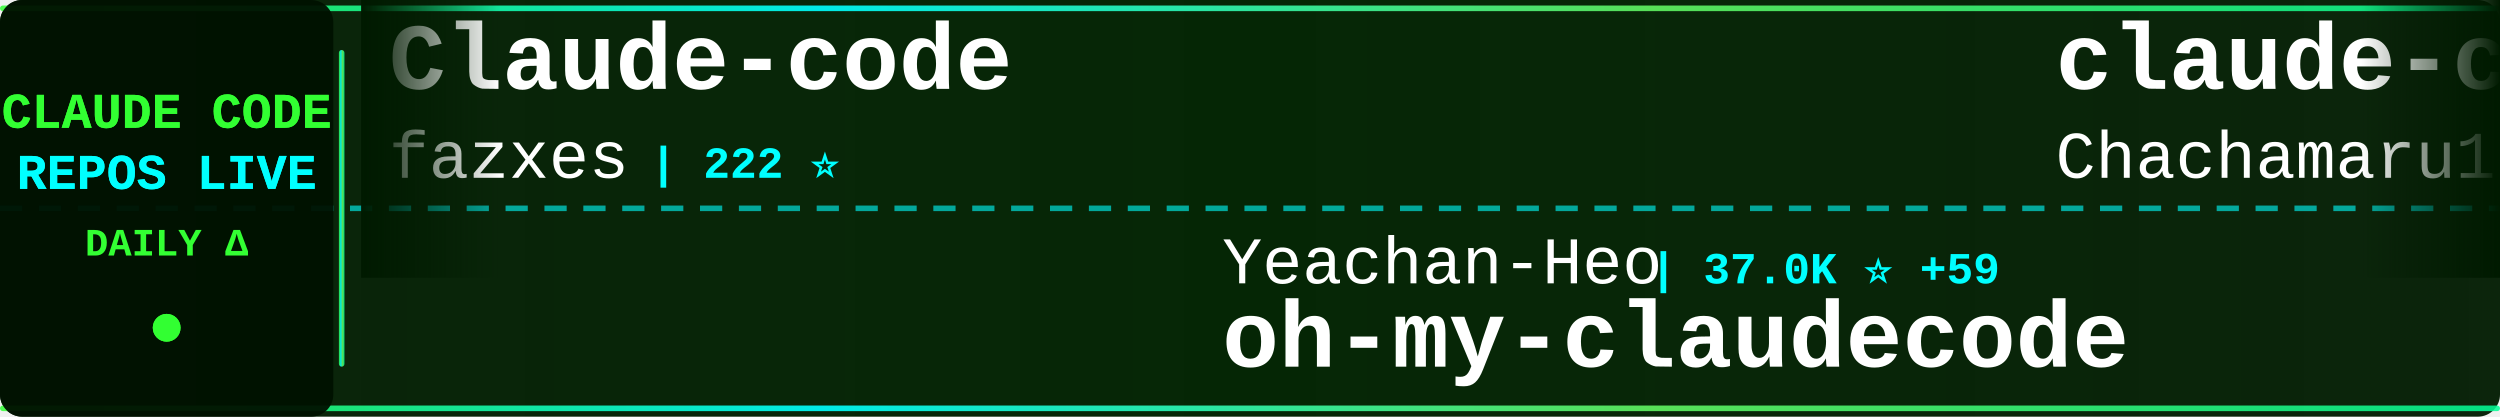
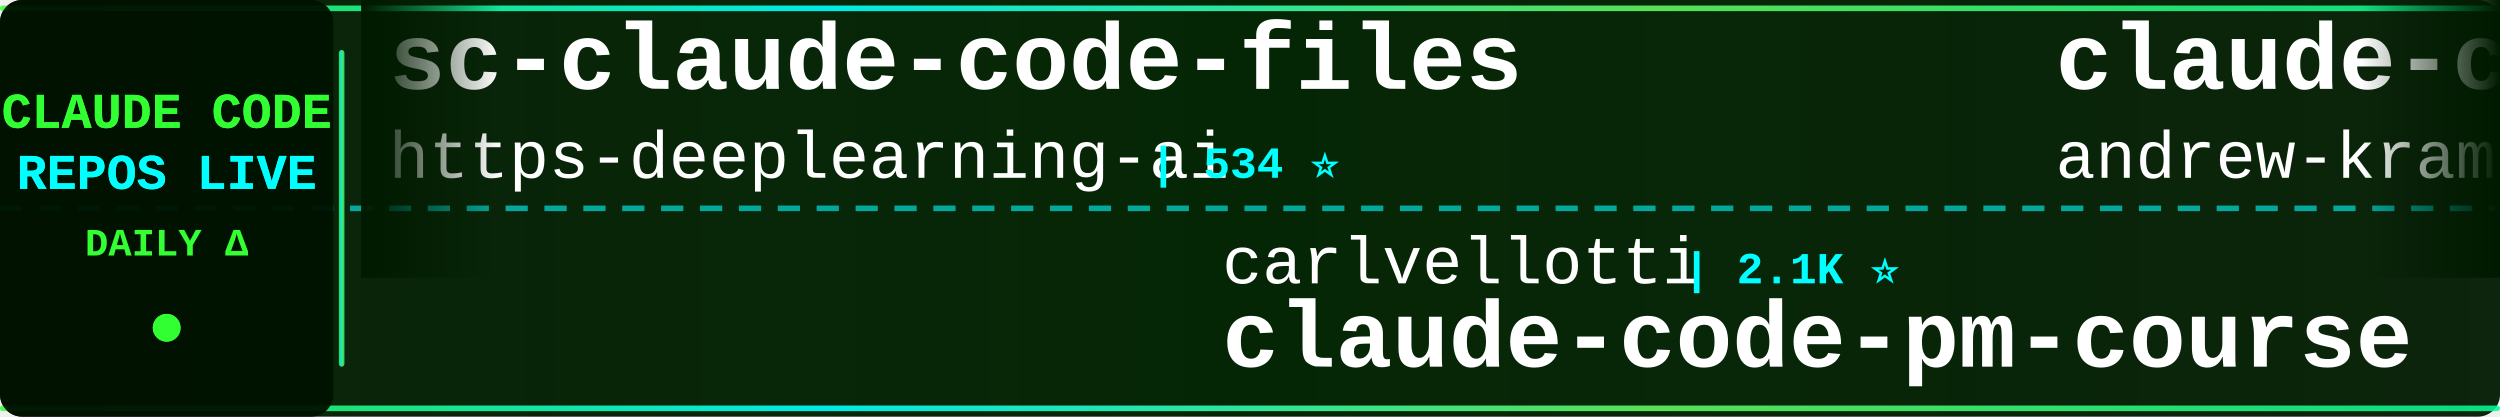
<svg xmlns="http://www.w3.org/2000/svg" width="900" height="150">
  <defs>
    <linearGradient id="tickerBg" x1="0%" y1="0%" x2="100%" y2="0%">
      <stop offset="0%" style="stop-color:#001a00;stop-opacity:0.95" />
      <stop offset="50%" style="stop-color:#002200;stop-opacity:0.98" />
      <stop offset="100%" style="stop-color:#001a00;stop-opacity:0.95" />
    </linearGradient>
    <linearGradient id="borderGrad" x1="0%" y1="0%" x2="100%" y2="0%">
      <stop offset="0%" style="stop-color:#33ff33;stop-opacity:0.85">
        <animate attributeName="stop-opacity" values="0.85;1;0.85" dur="2s" repeatCount="indefinite" />
      </stop>
      <stop offset="33%" style="stop-color:#00ffff;stop-opacity:0.9">
        <animate attributeName="stop-opacity" values="0.9;1;0.9" dur="2.2s" repeatCount="indefinite" />
      </stop>
      <stop offset="66%" style="stop-color:#66ff66;stop-opacity:0.85">
        <animate attributeName="stop-opacity" values="0.85;1;0.85" dur="1.8s" repeatCount="indefinite" />
      </stop>
      <stop offset="100%" style="stop-color:#00ff99;stop-opacity:0.85">
        <animate attributeName="stop-opacity" values="0.85;1;0.85" dur="2s" repeatCount="indefinite" />
      </stop>
    </linearGradient>
    <filter id="textGlow">
      <feGaussianBlur stdDeviation="0.1" result="coloredBlur" />
      <feMerge>
        <feMergeNode in="coloredBlur" />
        <feMergeNode in="SourceGraphic" />
      </feMerge>
    </filter>
    <filter id="metricGlow">
      <feGaussianBlur stdDeviation="0.2" result="coloredBlur" />
      <feMerge>
        <feMergeNode in="coloredBlur" />
        <feMergeNode in="SourceGraphic" />
      </feMerge>
    </filter>
    <linearGradient id="leftFade" x1="0%" y1="0%" x2="100%" y2="0%">
      <stop offset="0%" style="stop-color:#001a00;stop-opacity:1" />
      <stop offset="100%" style="stop-color:#001a00;stop-opacity:0" />
    </linearGradient>
    <linearGradient id="rightFade" x1="0%" y1="0%" x2="100%" y2="0%">
      <stop offset="0%" style="stop-color:#001a00;stop-opacity:0" />
      <stop offset="100%" style="stop-color:#001a00;stop-opacity:1" />
    </linearGradient>
  </defs>
  <rect width="900" height="150" fill="url(#tickerBg)" rx="8" />
  <rect x="0" y="2" width="900" height="2" fill="url(#borderGrad)" rx="1" />
  <rect x="0" y="146" width="900" height="2" fill="url(#borderGrad)" rx="1" />
  <line x1="0" y1="75" x2="900" y2="75" stroke="#00ffff" stroke-width="2" stroke-dasharray="8 6" opacity="0.6" />
  <rect x="0" y="0" width="120" height="150" fill="#001100" opacity="0.95" rx="8" />
  <text x="60" y="46" font-family="'Courier New', monospace" font-size="18" font-weight="bold" fill="#33ff33" text-anchor="middle" filter="url(#textGlow)">
    CLAUDE CODE
  </text>
  <text x="60" y="68" font-family="'Courier New', monospace" font-size="18" font-weight="bold" fill="#00ffff" text-anchor="middle" filter="url(#textGlow)">
    REPOS LIVE
  </text>
  <text x="60" y="92" font-family="'Courier New', monospace" font-size="14" font-weight="bold" fill="#33ff33" text-anchor="middle">
    DAILY Δ
  </text>
  <circle cx="60" cy="118" r="5" fill="#33ff33" filter="url(#metricGlow)">
    <animate attributeName="r" values="4;6;4" dur="1.5s" repeatCount="indefinite" />
    <animate attributeName="opacity" values="0.6;1;0.6" dur="1.5s" repeatCount="indefinite" />
  </circle>
  <rect x="122" y="18" width="2" height="114" fill="url(#borderGrad)" rx="1" />
  <clipPath id="tickerClip">
    <rect x="130" y="0" width="770" height="150" />
  </clipPath>
  <g clip-path="url(#tickerClip)">
    <g id="tickerItems">
      <animateTransform attributeName="transform" attributeType="XML" type="translate" from="0 0" to="-3000 0" dur="54s" repeatCount="indefinite" />
      <g transform="translate(0, 0)">
-         <text x="140" y="32" font-family="'Courier New', monospace" font-size="34" font-weight="bold" fill="#ffffff">Claude-code</text>
-         <text x="140" y="64" font-family="'Courier New', monospace" font-size="24" font-weight="normal" fill="#ffffff" opacity="1.0">fazxes</text>
-         <text x="234" y="64" font-family="'Courier New', monospace" font-size="16" font-weight="bold" fill="#00ffff"> | 222 ⭐</text>
-       </g>
-       <g transform="translate(300, 0)">
-         <text x="140" y="102" font-family="'Courier New', monospace" font-size="24" font-weight="normal" fill="#ffffff" opacity="1.0">Yeachan-Heo</text>
-         <text x="294" y="102" font-family="'Courier New', monospace" font-size="16" font-weight="bold" fill="#00ffff"> | 37.0K ⭐ +59</text>
-         <text x="140" y="132" font-family="'Courier New', monospace" font-size="34" font-weight="bold" fill="#ffffff">oh-my-claudecode</text>
-       </g>
-       <g transform="translate(600, 0)">
-         <text x="140" y="32" font-family="'Courier New', monospace" font-size="34" font-weight="bold" fill="#ffffff">claude-code-harness</text>
-         <text x="140" y="64" font-family="'Courier New', monospace" font-size="24" font-weight="normal" fill="#ffffff" opacity="1.0">Chachamaru127</text>
-         <text x="318" y="64" font-family="'Courier New', monospace" font-size="16" font-weight="bold" fill="#00ffff"> | 2.9K ⭐ +3</text>
-       </g>
-       <g transform="translate(900, 0)">
-         <text x="140" y="102" font-family="'Courier New', monospace" font-size="24" font-weight="normal" fill="#ffffff" opacity="1.0">KPR111</text>
-         <text x="234" y="102" font-family="'Courier New', monospace" font-size="16" font-weight="bold" fill="#00ffff"> | 18 ⭐</text>
-         <text x="140" y="132" font-family="'Courier New', monospace" font-size="34" font-weight="bold" fill="#ffffff">Claude-Code</text>
-       </g>
-       <g transform="translate(1200, 0)">
        <text x="140" y="32" font-family="'Courier New', monospace" font-size="34" font-weight="bold" fill="#ffffff">sc-claude-code-files</text>
        <text x="140" y="64" font-family="'Courier New', monospace" font-size="24" font-weight="normal" fill="#ffffff" opacity="1.0">https-deeplearning-ai</text>
        <text x="414" y="64" font-family="'Courier New', monospace" font-size="16" font-weight="bold" fill="#00ffff"> | 534 ⭐</text>
      </g>
+       <g transform="translate(300, 0)">
+         <text x="140" y="102" font-family="'Courier New', monospace" font-size="24" font-weight="normal" fill="#ffffff" opacity="1.0">carlvellotti</text>
+         <text x="306" y="102" font-family="'Courier New', monospace" font-size="16" font-weight="bold" fill="#00ffff"> | 2.1K ⭐</text>
+         <text x="140" y="132" font-family="'Courier New', monospace" font-size="34" font-weight="bold" fill="#ffffff">claude-code-pm-course</text>
+       </g>
+       <g transform="translate(600, 0)">
+         <text x="140" y="32" font-family="'Courier New', monospace" font-size="34" font-weight="bold" fill="#ffffff">claude-code-source-build</text>
+         <text x="140" y="64" font-family="'Courier New', monospace" font-size="24" font-weight="normal" fill="#ffffff" opacity="1.0">andrew-kramer-inno</text>
+         <text x="378" y="64" font-family="'Courier New', monospace" font-size="16" font-weight="bold" fill="#00ffff"> | 589 ⭐</text>
+       </g>
+       <g transform="translate(900, 0)">
+         <text x="140" y="102" font-family="'Courier New', monospace" font-size="24" font-weight="normal" fill="#ffffff" opacity="1.0">OrcaWhisper</text>
+         <text x="294" y="102" font-family="'Courier New', monospace" font-size="16" font-weight="bold" fill="#00ffff"> | 79 ⭐</text>
+         <text x="140" y="132" font-family="'Courier New', monospace" font-size="34" font-weight="bold" fill="#ffffff">Claude-Code</text>
+       </g>
+       <g transform="translate(1200, 0)">
+         <text x="140" y="32" font-family="'Courier New', monospace" font-size="34" font-weight="bold" fill="#ffffff">claude_codex_bridge</text>
+         <text x="140" y="64" font-family="'Courier New', monospace" font-size="24" font-weight="normal" fill="#ffffff" opacity="1.0">SeemSeam</text>
+         <text x="258" y="64" font-family="'Courier New', monospace" font-size="16" font-weight="bold" fill="#00ffff"> | 3.1K ⭐ +7</text>
+       </g>
      <g transform="translate(1500, 0)">
-         <text x="140" y="102" font-family="'Courier New', monospace" font-size="24" font-weight="normal" fill="#ffffff" opacity="1.0">guanshan</text>
-         <text x="258" y="102" font-family="'Courier New', monospace" font-size="16" font-weight="bold" fill="#00ffff"> | 61 ⭐ +1</text>
-         <text x="140" y="132" font-family="'Courier New', monospace" font-size="34" font-weight="bold" fill="#ffffff">ClaudeCode</text>
+         <text x="140" y="102" font-family="'Courier New', monospace" font-size="24" font-weight="normal" fill="#ffffff" opacity="1.0">anthropics</text>
+         <text x="282" y="102" font-family="'Courier New', monospace" font-size="16" font-weight="bold" fill="#00ffff"> | 5.4K ⭐ +8</text>
+         <text x="140" y="132" font-family="'Courier New', monospace" font-size="34" font-weight="bold" fill="#ffffff">claude-code-security-rev...</text>
      </g>
      <g transform="translate(1800, 0)">
-         <text x="140" y="32" font-family="'Courier New', monospace" font-size="34" font-weight="bold" fill="#ffffff">awesome-claude-code-tool...</text>
-         <text x="140" y="64" font-family="'Courier New', monospace" font-size="24" font-weight="normal" fill="#ffffff" opacity="1.0">rohitg00</text>
-         <text x="258" y="64" font-family="'Courier New', monospace" font-size="16" font-weight="bold" fill="#00ffff"> | 2.2K ⭐ +8</text>
+         <text x="140" y="32" font-family="'Courier New', monospace" font-size="34" font-weight="bold" fill="#ffffff">learn-claude-code</text>
+         <text x="140" y="64" font-family="'Courier New', monospace" font-size="24" font-weight="normal" fill="#ffffff" opacity="1.0">shareAI-lab</text>
+         <text x="294" y="64" font-family="'Courier New', monospace" font-size="16" font-weight="bold" fill="#00ffff"> | 68.6K ⭐ +120</text>
      </g>
      <g transform="translate(2100, 0)">
-         <text x="140" y="102" font-family="'Courier New', monospace" font-size="24" font-weight="normal" fill="#ffffff" opacity="1.0">OneRedOak</text>
-         <text x="270" y="102" font-family="'Courier New', monospace" font-size="16" font-weight="bold" fill="#00ffff"> | 3.8K ⭐ +2</text>
-         <text x="140" y="132" font-family="'Courier New', monospace" font-size="34" font-weight="bold" fill="#ffffff">claude-code-workflows</text>
+         <text x="140" y="102" font-family="'Courier New', monospace" font-size="24" font-weight="normal" fill="#ffffff" opacity="1.0">ChrisWiles</text>
+         <text x="282" y="102" font-family="'Courier New', monospace" font-size="16" font-weight="bold" fill="#00ffff"> | 6.0K ⭐ +2</text>
+         <text x="140" y="132" font-family="'Courier New', monospace" font-size="34" font-weight="bold" fill="#ffffff">claude-code-showcase</text>
      </g>
      <g transform="translate(2400, 0)">
-         <text x="140" y="32" font-family="'Courier New', monospace" font-size="34" font-weight="bold" fill="#ffffff">Auto-claude-code-researc...</text>
-         <text x="140" y="64" font-family="'Courier New', monospace" font-size="24" font-weight="normal" fill="#ffffff" opacity="1.0">wanshuiyin</text>
-         <text x="282" y="64" font-family="'Courier New', monospace" font-size="16" font-weight="bold" fill="#00ffff"> | 12.7K ⭐ +50</text>
+         <text x="140" y="32" font-family="'Courier New', monospace" font-size="34" font-weight="bold" fill="#ffffff">claude-code-guide</text>
+         <text x="140" y="64" font-family="'Courier New', monospace" font-size="24" font-weight="normal" fill="#ffffff" opacity="1.0">Cranot</text>
+         <text x="234" y="64" font-family="'Courier New', monospace" font-size="16" font-weight="bold" fill="#00ffff"> | 2.8K ⭐ +1</text>
      </g>
      <g transform="translate(2700, 0)">
-         <text x="140" y="102" font-family="'Courier New', monospace" font-size="24" font-weight="normal" fill="#ffffff" opacity="1.0">oboard</text>
-         <text x="234" y="102" font-family="'Courier New', monospace" font-size="16" font-weight="bold" fill="#00ffff"> | 3.2K ⭐ +1</text>
-         <text x="140" y="132" font-family="'Courier New', monospace" font-size="34" font-weight="bold" fill="#ffffff">claude-code-rev</text>
+         <text x="140" y="102" font-family="'Courier New', monospace" font-size="24" font-weight="normal" fill="#ffffff" opacity="1.0">alirezarezvani</text>
+         <text x="330" y="102" font-family="'Courier New', monospace" font-size="16" font-weight="bold" fill="#00ffff"> | 19.2K ⭐ +82</text>
+         <text x="140" y="132" font-family="'Courier New', monospace" font-size="34" font-weight="bold" fill="#ffffff">claude-skills</text>
      </g>
      <g transform="translate(3000, 0)">
-         <text x="140" y="32" font-family="'Courier New', monospace" font-size="34" font-weight="bold" fill="#ffffff">Claude-code</text>
-         <text x="140" y="64" font-family="'Courier New', monospace" font-size="24" font-weight="normal" fill="#ffffff" opacity="1.0">fazxes</text>
-         <text x="234" y="64" font-family="'Courier New', monospace" font-size="16" font-weight="bold" fill="#00ffff"> | 222 ⭐</text>
+         <text x="140" y="32" font-family="'Courier New', monospace" font-size="34" font-weight="bold" fill="#ffffff">sc-claude-code-files</text>
+         <text x="140" y="64" font-family="'Courier New', monospace" font-size="24" font-weight="normal" fill="#ffffff" opacity="1.0">https-deeplearning-ai</text>
+         <text x="414" y="64" font-family="'Courier New', monospace" font-size="16" font-weight="bold" fill="#00ffff"> | 534 ⭐</text>
      </g>
      <g transform="translate(3300, 0)">
-         <text x="140" y="102" font-family="'Courier New', monospace" font-size="24" font-weight="normal" fill="#ffffff" opacity="1.0">Yeachan-Heo</text>
-         <text x="294" y="102" font-family="'Courier New', monospace" font-size="16" font-weight="bold" fill="#00ffff"> | 37.0K ⭐ +59</text>
-         <text x="140" y="132" font-family="'Courier New', monospace" font-size="34" font-weight="bold" fill="#ffffff">oh-my-claudecode</text>
+         <text x="140" y="102" font-family="'Courier New', monospace" font-size="24" font-weight="normal" fill="#ffffff" opacity="1.0">carlvellotti</text>
+         <text x="306" y="102" font-family="'Courier New', monospace" font-size="16" font-weight="bold" fill="#00ffff"> | 2.1K ⭐</text>
+         <text x="140" y="132" font-family="'Courier New', monospace" font-size="34" font-weight="bold" fill="#ffffff">claude-code-pm-course</text>
      </g>
      <g transform="translate(3600, 0)">
-         <text x="140" y="32" font-family="'Courier New', monospace" font-size="34" font-weight="bold" fill="#ffffff">claude-code-harness</text>
-         <text x="140" y="64" font-family="'Courier New', monospace" font-size="24" font-weight="normal" fill="#ffffff" opacity="1.0">Chachamaru127</text>
-         <text x="318" y="64" font-family="'Courier New', monospace" font-size="16" font-weight="bold" fill="#00ffff"> | 2.9K ⭐ +3</text>
+         <text x="140" y="32" font-family="'Courier New', monospace" font-size="34" font-weight="bold" fill="#ffffff">claude-code-source-build</text>
+         <text x="140" y="64" font-family="'Courier New', monospace" font-size="24" font-weight="normal" fill="#ffffff" opacity="1.0">andrew-kramer-inno</text>
+         <text x="378" y="64" font-family="'Courier New', monospace" font-size="16" font-weight="bold" fill="#00ffff"> | 589 ⭐</text>
      </g>
      <g transform="translate(3900, 0)">
-         <text x="140" y="102" font-family="'Courier New', monospace" font-size="24" font-weight="normal" fill="#ffffff" opacity="1.0">KPR111</text>
-         <text x="234" y="102" font-family="'Courier New', monospace" font-size="16" font-weight="bold" fill="#00ffff"> | 18 ⭐</text>
+         <text x="140" y="102" font-family="'Courier New', monospace" font-size="24" font-weight="normal" fill="#ffffff" opacity="1.0">OrcaWhisper</text>
+         <text x="294" y="102" font-family="'Courier New', monospace" font-size="16" font-weight="bold" fill="#00ffff"> | 79 ⭐</text>
        <text x="140" y="132" font-family="'Courier New', monospace" font-size="34" font-weight="bold" fill="#ffffff">Claude-Code</text>
      </g>
    </g>
  </g>
  <rect x="130" y="0" width="50" height="100" fill="url(#leftFade)" />
  <rect x="850" y="0" width="50" height="100" fill="url(#rightFade)" />
</svg>
